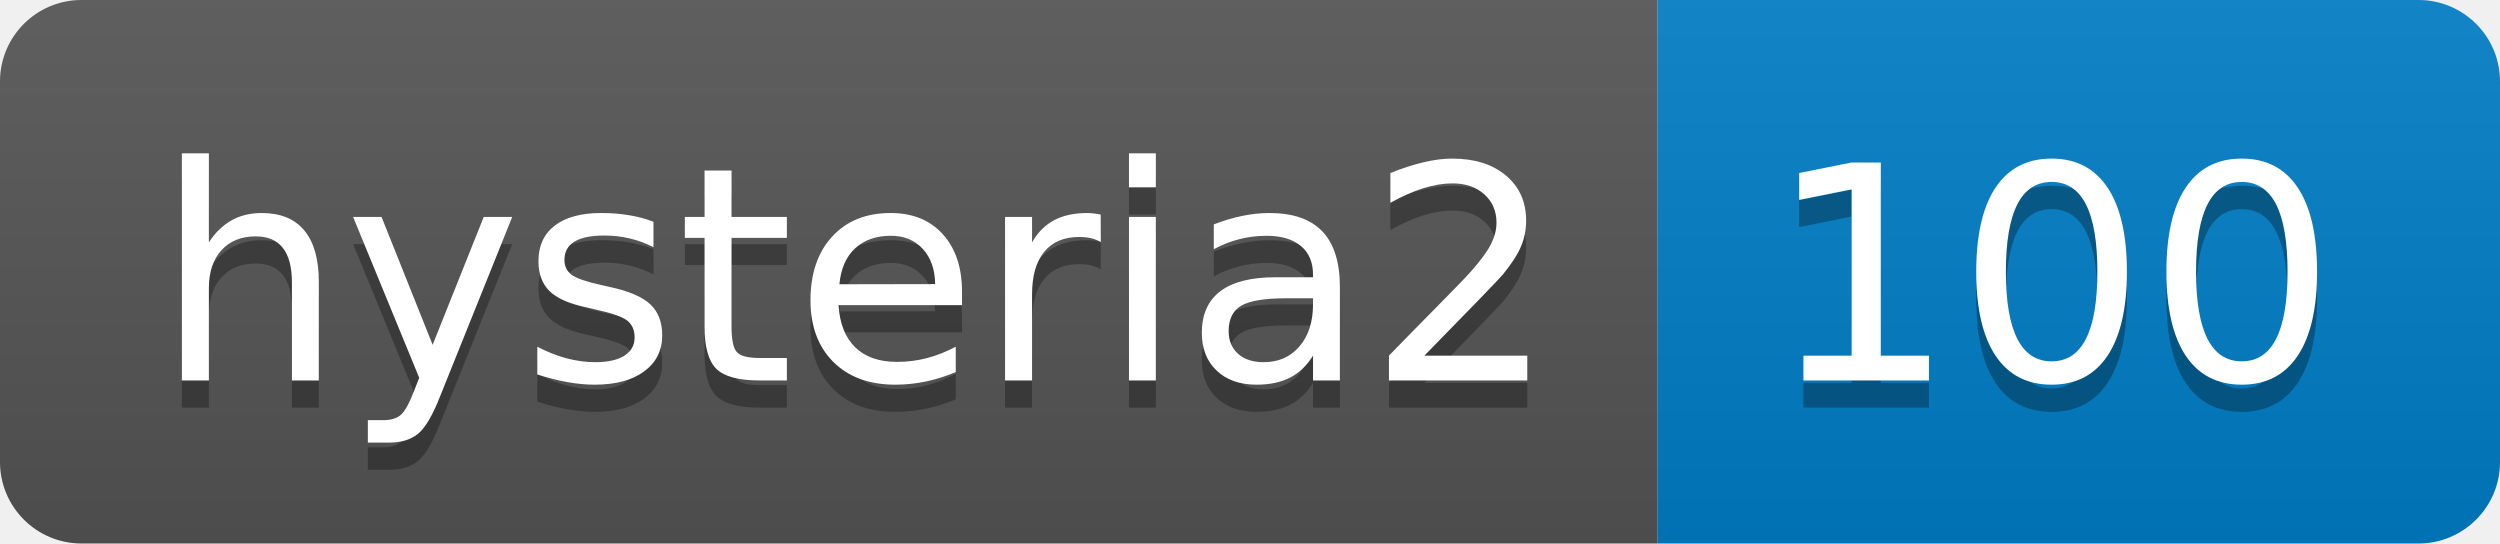
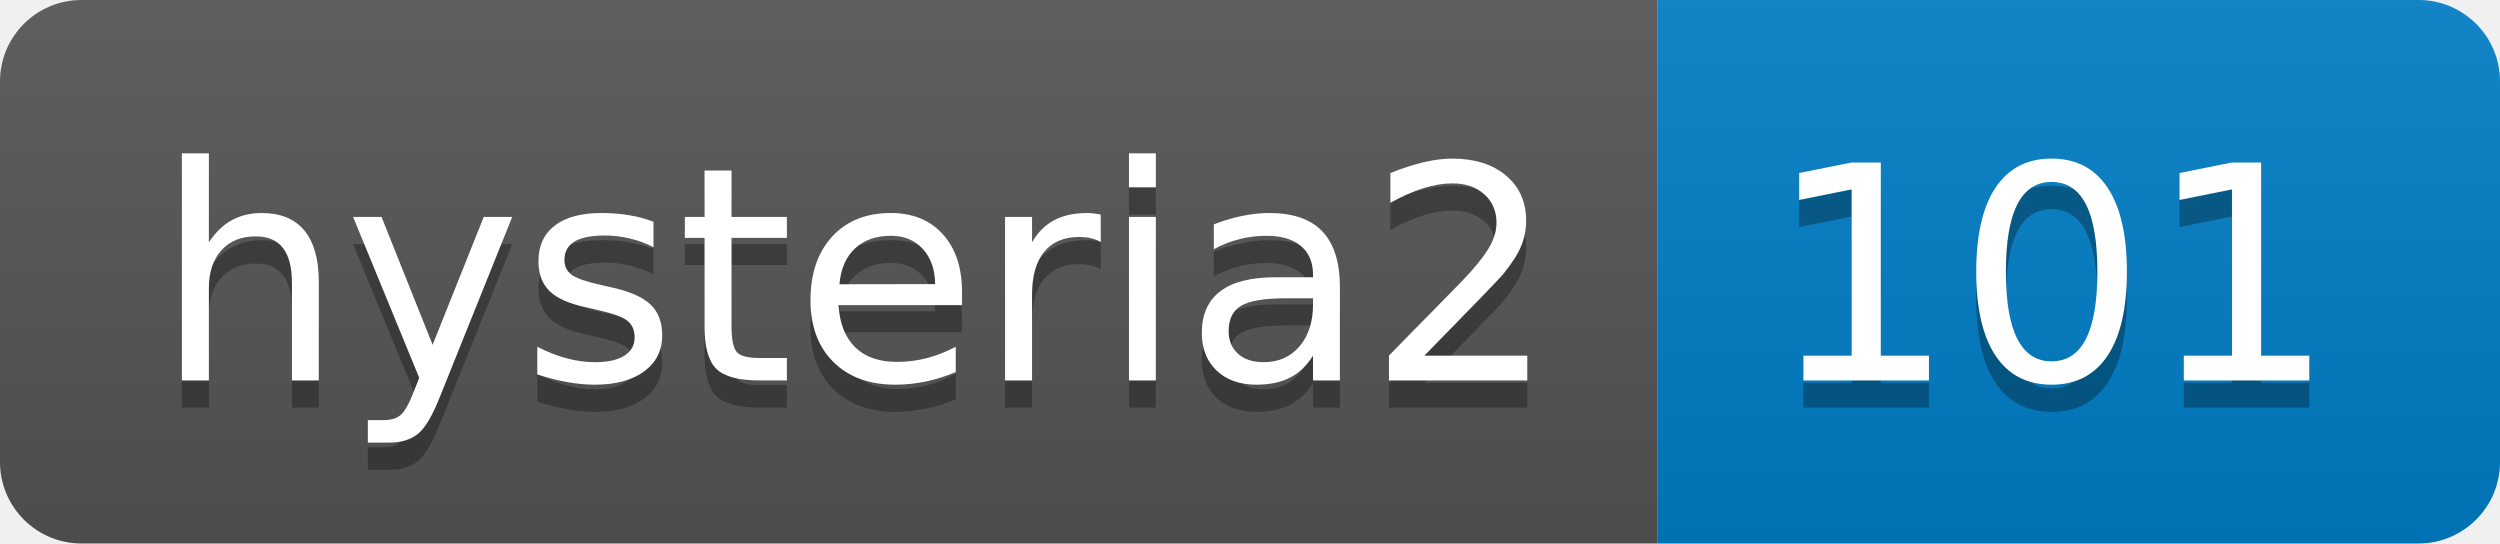
- <svg xmlns="http://www.w3.org/2000/svg" width="92" height="20" role="img" aria-label="hysteria2: 100">
+ <svg xmlns="http://www.w3.org/2000/svg" width="92" height="20" role="img" aria-label="hysteria2: 101">
  <linearGradient id="s" x2="0" y2="100%">
    <stop offset="0" stop-color="#bbb" stop-opacity=".1" />
    <stop offset="1" stop-opacity=".1" />
  </linearGradient>
  <clipPath id="r">
    <rect width="92" height="20" rx="3" fill="#fff" />
  </clipPath>
  <g clip-path="url(#r)">
    <rect width="61" height="20" fill="#555" />
    <rect x="61" width="31" height="20" fill="#007ec6" />
    <rect width="92" height="20" fill="url(#s)" />
  </g>
  <g fill="#fff" text-anchor="middle" font-family="Verdana,Geneva,DejaVu Sans,sans-serif" text-rendering="geometricPrecision" font-size="110">
    <text aria-hidden="true" x="315" y="150" fill="#010101" fill-opacity=".3" transform="scale(.1)" textLength="510">hysteria2</text>
    <text x="315" y="140" transform="scale(.1)" fill="#fff" textLength="510">hysteria2</text>
-     <text aria-hidden="true" x="755" y="150" fill="#010101" fill-opacity=".3" transform="scale(.1)" textLength="210">100</text>
-     <text x="755" y="140" transform="scale(.1)" fill="#fff" textLength="210">100</text>
+     <text aria-hidden="true" x="755" y="150" fill="#010101" fill-opacity=".3" transform="scale(.1)" textLength="210">101</text>
+     <text x="755" y="140" transform="scale(.1)" fill="#fff" textLength="210">101</text>
  </g>
</svg>
